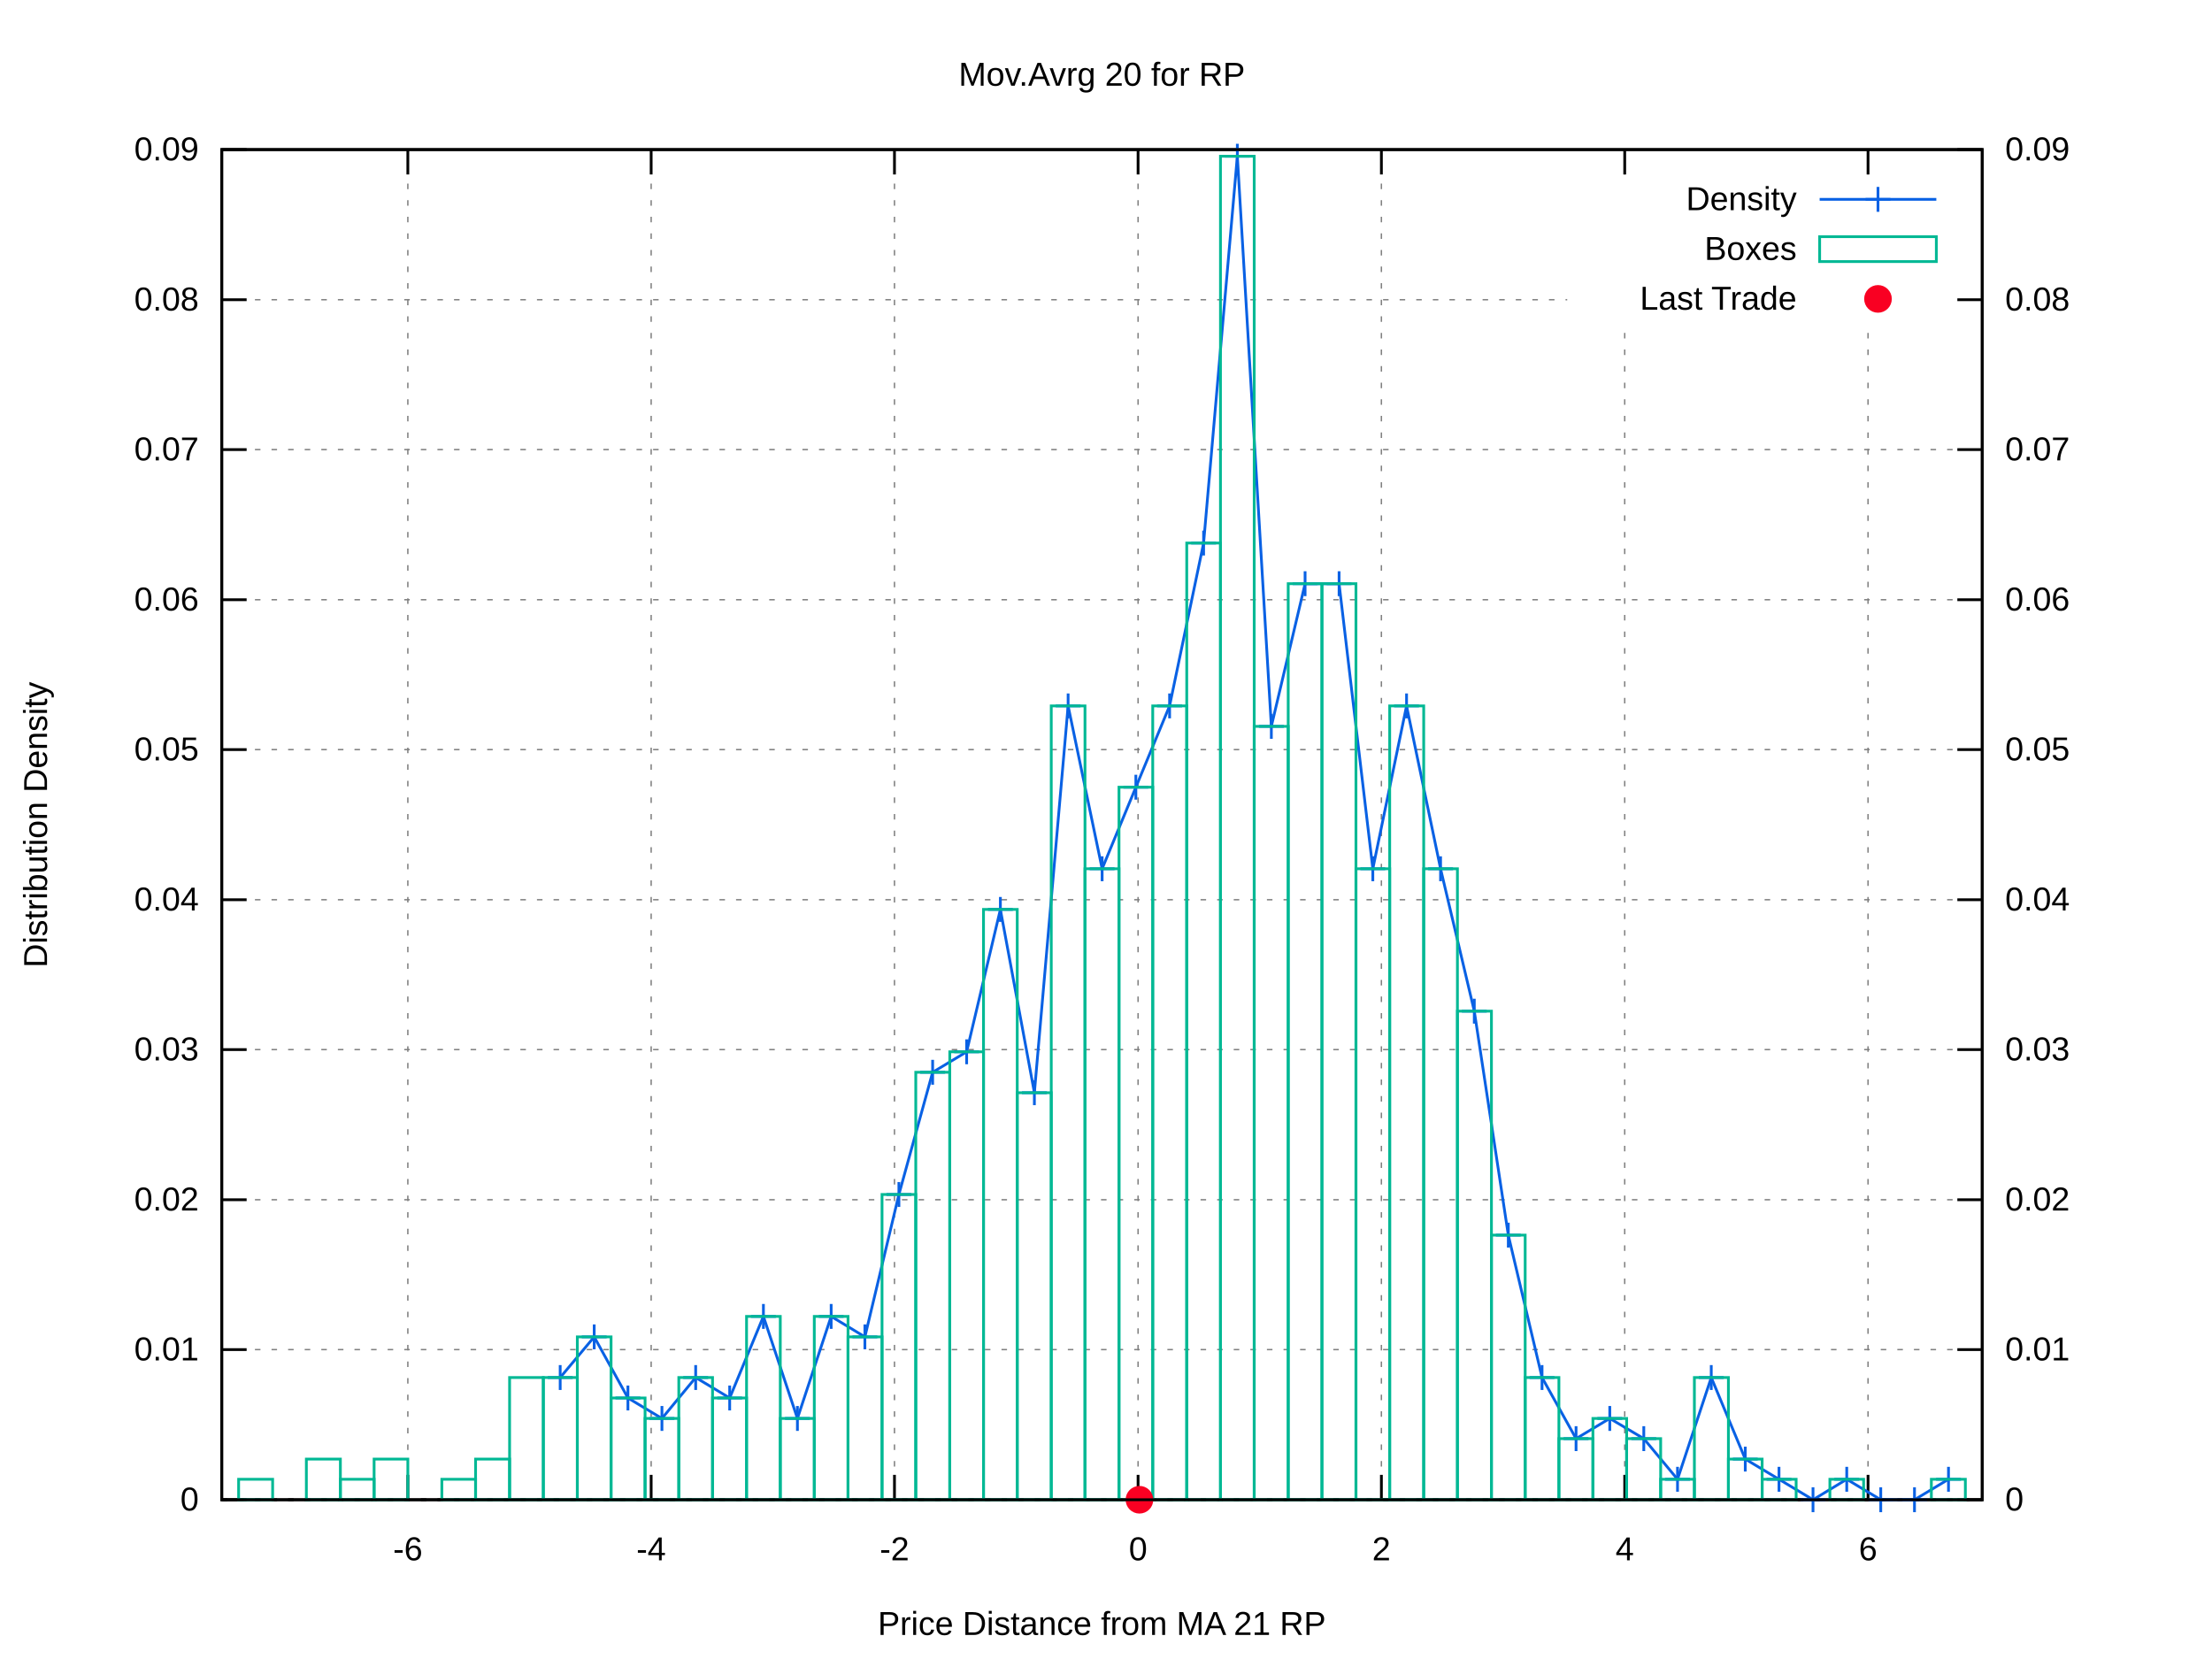
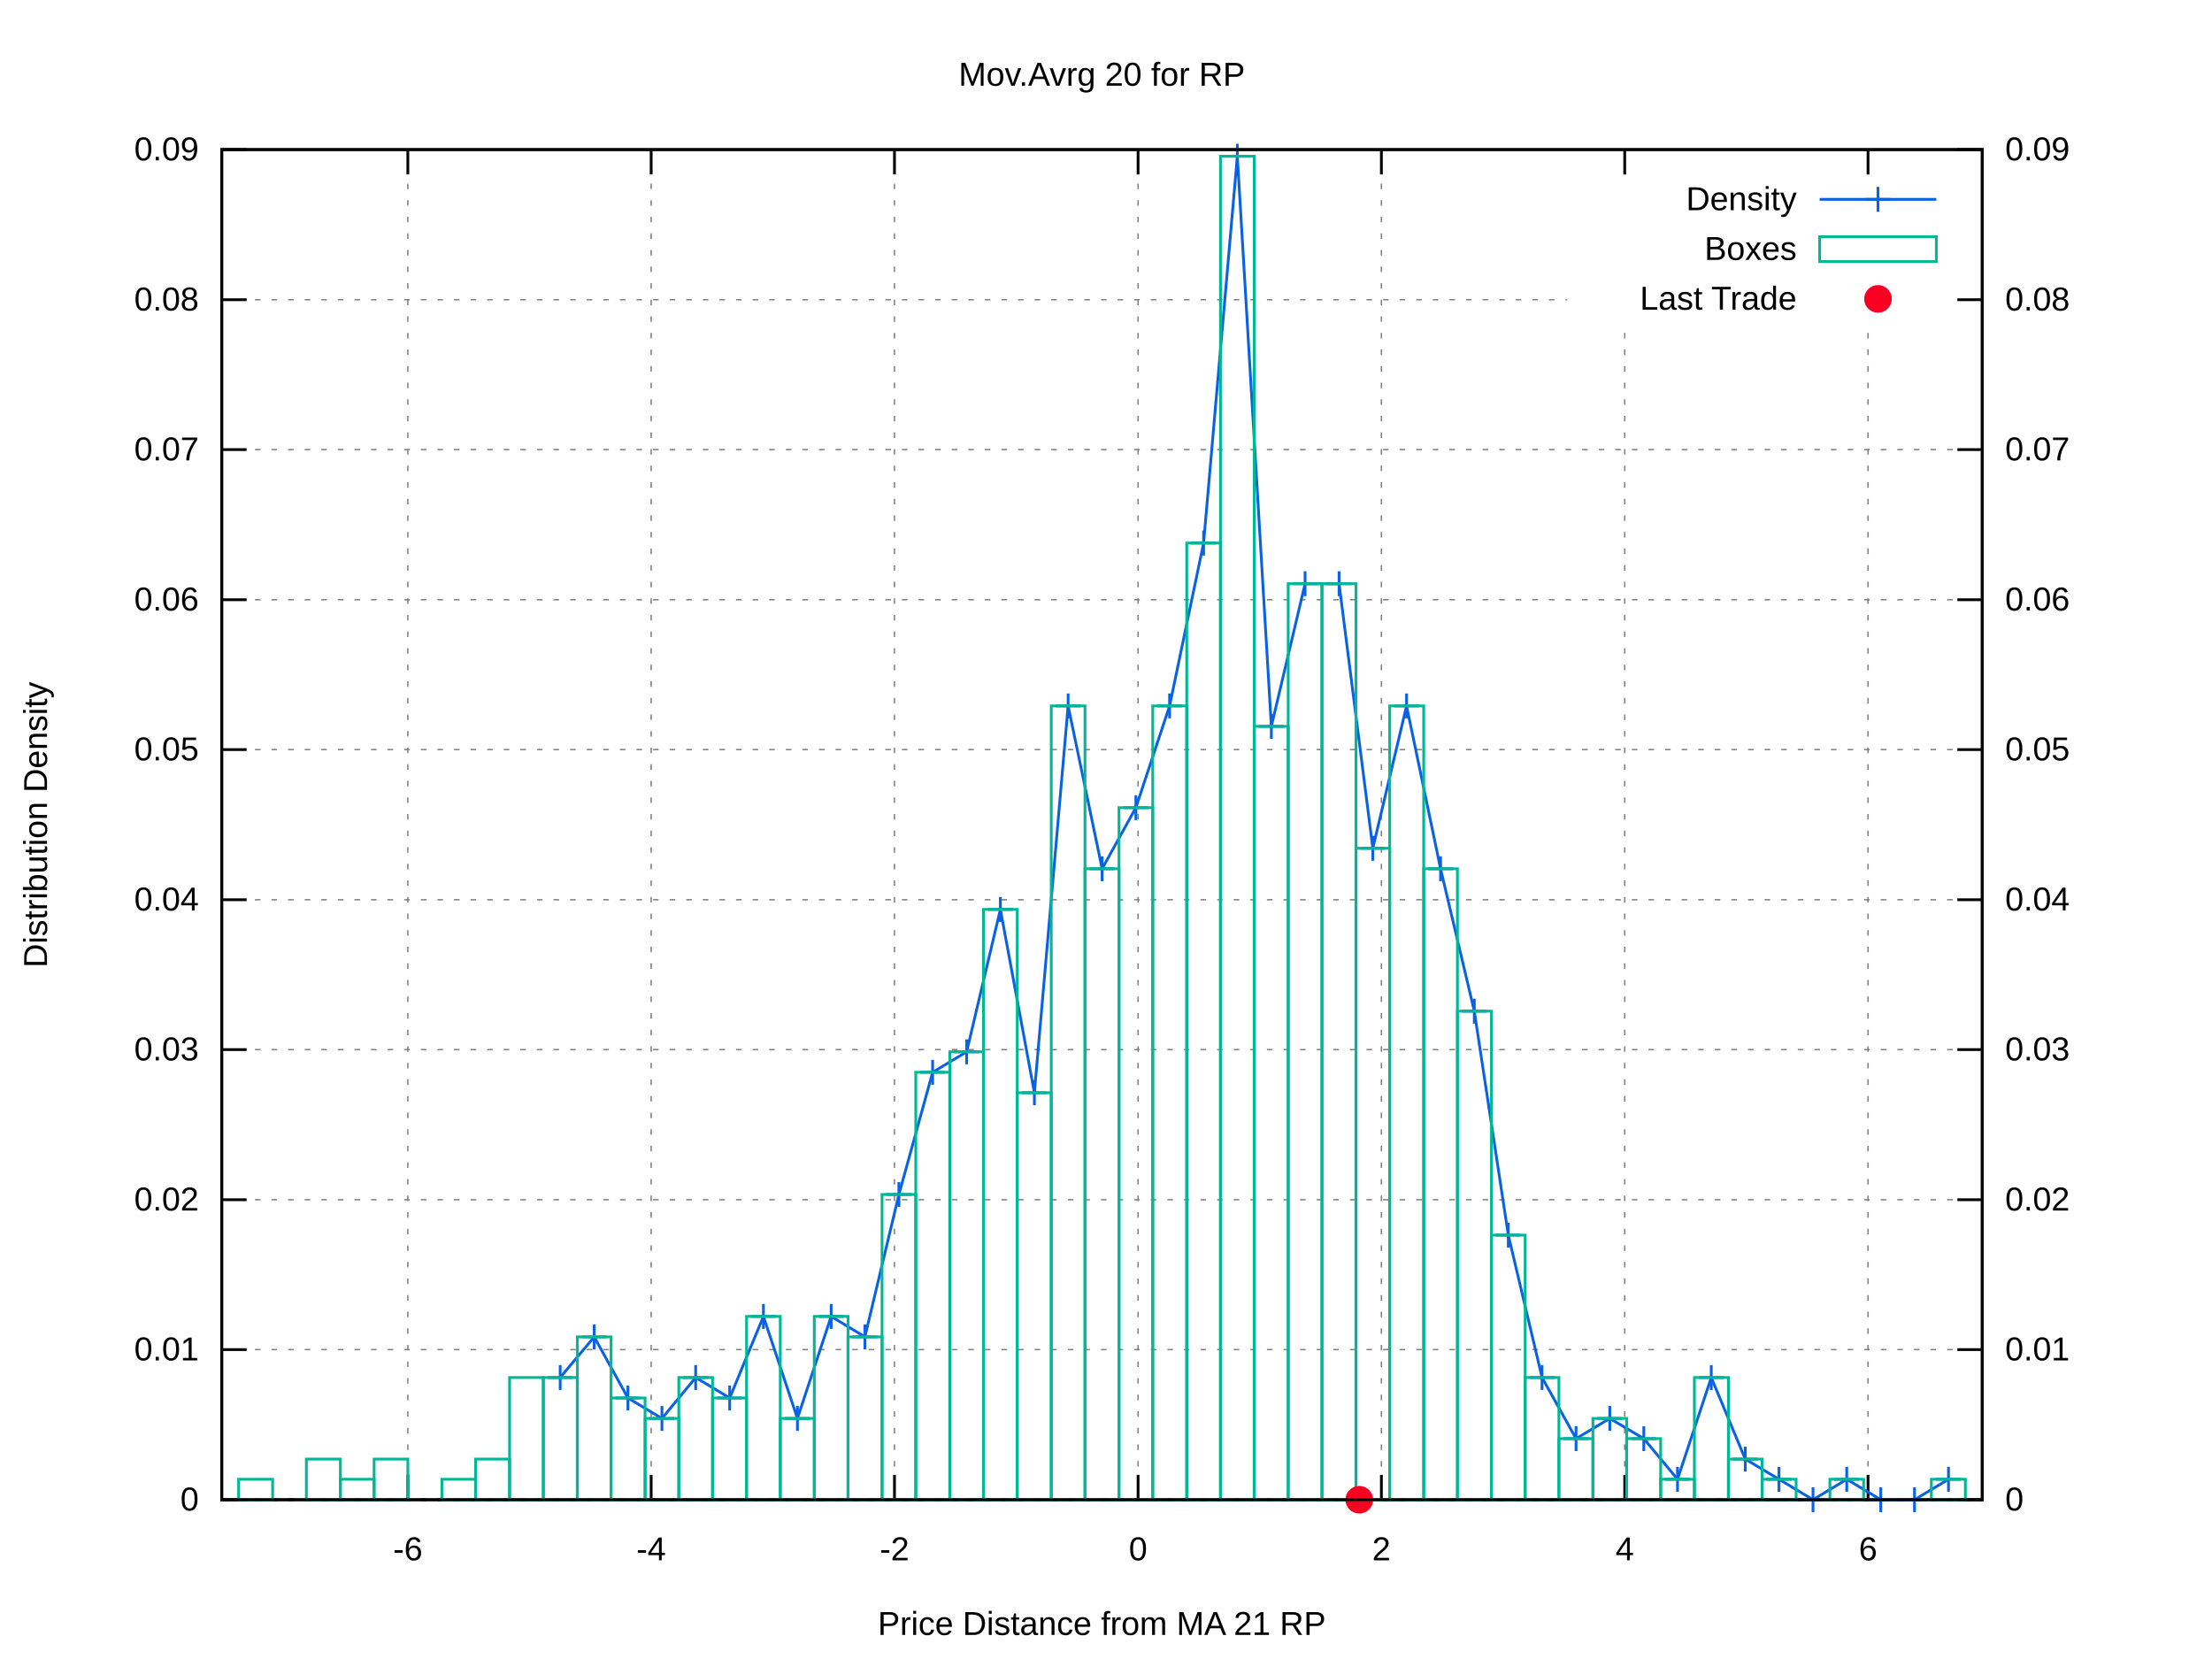
<svg xmlns="http://www.w3.org/2000/svg" xmlns:xlink="http://www.w3.org/1999/xlink" viewBox="0 0 800 600">
  <g id="gnuplot_canvas">
    <rect x="0" y="0" width="800" height="600" fill="#ffffff" />
    <defs>
      <circle id="gpDot" r="0.5" stroke-width="0.5" />
      <path id="gpPt0" stroke-width="0.222" stroke="currentColor" d="M-1,0 h2 M0,-1 v2" />
      <path id="gpPt1" stroke-width="0.222" stroke="currentColor" d="M-1,-1 L1,1 M1,-1 L-1,1" />
      <path id="gpPt2" stroke-width="0.222" stroke="currentColor" d="M-1,0 L1,0 M0,-1 L0,1 M-1,-1 L1,1 M-1,1 L1,-1" />
      <rect id="gpPt3" stroke-width="0.222" stroke="currentColor" x="-1" y="-1" width="2" height="2" />
      <rect id="gpPt4" stroke-width="0.222" stroke="currentColor" fill="currentColor" x="-1" y="-1" width="2" height="2" />
      <circle id="gpPt5" stroke-width="0.222" stroke="currentColor" cx="0" cy="0" r="1" />
      <use xlink:href="#gpPt5" id="gpPt6" fill="currentColor" stroke="none" />
      <path id="gpPt7" stroke-width="0.222" stroke="currentColor" d="M0,-1.33 L-1.33,0.67 L1.33,0.67 z" />
      <use xlink:href="#gpPt7" id="gpPt8" fill="currentColor" stroke="none" />
      <use xlink:href="#gpPt7" id="gpPt9" stroke="currentColor" transform="rotate(180)" />
      <use xlink:href="#gpPt9" id="gpPt10" fill="currentColor" stroke="none" />
      <use xlink:href="#gpPt3" id="gpPt11" stroke="currentColor" transform="rotate(45)" />
      <use xlink:href="#gpPt11" id="gpPt12" fill="currentColor" stroke="none" />
      <path id="gpPt13" stroke-width="0.222" stroke="currentColor" d="M0,1.330 L1.265,0.411 L0.782,-1.067 L-0.782,-1.076 L-1.265,0.411 z" />
      <use xlink:href="#gpPt13" id="gpPt14" fill="currentColor" stroke="none" />
      <filter id="textbox" filterUnits="objectBoundingBox" x="0" y="0" height="1" width="1">
        <feFlood flood-color="#FFFFFF" flood-opacity="1" result="bgnd" />
        <feComposite in="SourceGraphic" in2="bgnd" operator="atop" />
      </filter>
      <filter id="greybox" filterUnits="objectBoundingBox" x="0" y="0" height="1" width="1">
        <feFlood flood-color="lightgrey" flood-opacity="1" result="grey" />
        <feComposite in="SourceGraphic" in2="grey" operator="atop" />
      </filter>
    </defs>
    <g fill="none" color="#FFFFFF" stroke="black" stroke-width="1.00" stroke-linecap="butt" stroke-linejoin="miter">
</g>
    <g fill="none" color="black" stroke="currentColor" stroke-width="1.00" stroke-linecap="butt" stroke-linejoin="miter">
</g>
    <g fill="none" color="black" stroke="black" stroke-width="0.50" stroke-linecap="butt" stroke-linejoin="miter">
</g>
    <g fill="none" color="gray" stroke="currentColor" stroke-width="0.50" stroke-linecap="butt" stroke-linejoin="miter">
      <path stroke="gray" stroke-dasharray="2,4" class="gridline" d="M80.2,542.4 L716.9,542.4  " />
    </g>
    <g fill="none" color="gray" stroke="gray" stroke-width="1.00" stroke-linecap="butt" stroke-linejoin="miter">
</g>
    <g fill="none" color="black" stroke="currentColor" stroke-width="1.00" stroke-linecap="butt" stroke-linejoin="miter">
      <path stroke="black" d="M80.2,542.4 L89.2,542.4  " />
      <g transform="translate(71.9,546.3)" stroke="none" fill="black" font-family="arial" font-size="12.00" text-anchor="end">
        <text>
          <tspan font-family="arial"> 0</tspan>
        </text>
      </g>
    </g>
    <g fill="none" color="black" stroke="currentColor" stroke-width="1.00" stroke-linecap="butt" stroke-linejoin="miter">
</g>
    <g fill="none" color="black" stroke="black" stroke-width="0.50" stroke-linecap="butt" stroke-linejoin="miter">
</g>
    <g fill="none" color="gray" stroke="currentColor" stroke-width="0.50" stroke-linecap="butt" stroke-linejoin="miter">
      <path stroke="gray" stroke-dasharray="2,4" class="gridline" d="M80.2,488.1 L716.9,488.1  " />
    </g>
    <g fill="none" color="gray" stroke="gray" stroke-width="1.00" stroke-linecap="butt" stroke-linejoin="miter">
</g>
    <g fill="none" color="black" stroke="currentColor" stroke-width="1.00" stroke-linecap="butt" stroke-linejoin="miter">
      <path stroke="black" d="M80.2,488.1 L89.2,488.1  " />
      <g transform="translate(71.9,492.0)" stroke="none" fill="black" font-family="arial" font-size="12.00" text-anchor="end">
        <text>
          <tspan font-family="arial"> 0.01</tspan>
        </text>
      </g>
    </g>
    <g fill="none" color="black" stroke="currentColor" stroke-width="1.00" stroke-linecap="butt" stroke-linejoin="miter">
</g>
    <g fill="none" color="black" stroke="black" stroke-width="0.50" stroke-linecap="butt" stroke-linejoin="miter">
</g>
    <g fill="none" color="gray" stroke="currentColor" stroke-width="0.50" stroke-linecap="butt" stroke-linejoin="miter">
      <path stroke="gray" stroke-dasharray="2,4" class="gridline" d="M80.2,433.9 L716.9,433.9  " />
    </g>
    <g fill="none" color="gray" stroke="gray" stroke-width="1.00" stroke-linecap="butt" stroke-linejoin="miter">
</g>
    <g fill="none" color="black" stroke="currentColor" stroke-width="1.00" stroke-linecap="butt" stroke-linejoin="miter">
      <path stroke="black" d="M80.2,433.9 L89.2,433.9  " />
      <g transform="translate(71.9,437.8)" stroke="none" fill="black" font-family="arial" font-size="12.00" text-anchor="end">
        <text>
          <tspan font-family="arial"> 0.02</tspan>
        </text>
      </g>
    </g>
    <g fill="none" color="black" stroke="currentColor" stroke-width="1.00" stroke-linecap="butt" stroke-linejoin="miter">
</g>
    <g fill="none" color="black" stroke="black" stroke-width="0.50" stroke-linecap="butt" stroke-linejoin="miter">
</g>
    <g fill="none" color="gray" stroke="currentColor" stroke-width="0.50" stroke-linecap="butt" stroke-linejoin="miter">
      <path stroke="gray" stroke-dasharray="2,4" class="gridline" d="M80.2,379.6 L716.9,379.6  " />
    </g>
    <g fill="none" color="gray" stroke="gray" stroke-width="1.00" stroke-linecap="butt" stroke-linejoin="miter">
</g>
    <g fill="none" color="black" stroke="currentColor" stroke-width="1.00" stroke-linecap="butt" stroke-linejoin="miter">
      <path stroke="black" d="M80.2,379.6 L89.2,379.6  " />
      <g transform="translate(71.9,383.5)" stroke="none" fill="black" font-family="arial" font-size="12.00" text-anchor="end">
        <text>
          <tspan font-family="arial"> 0.03</tspan>
        </text>
      </g>
    </g>
    <g fill="none" color="black" stroke="currentColor" stroke-width="1.00" stroke-linecap="butt" stroke-linejoin="miter">
</g>
    <g fill="none" color="black" stroke="black" stroke-width="0.50" stroke-linecap="butt" stroke-linejoin="miter">
</g>
    <g fill="none" color="gray" stroke="currentColor" stroke-width="0.50" stroke-linecap="butt" stroke-linejoin="miter">
      <path stroke="gray" stroke-dasharray="2,4" class="gridline" d="M80.2,325.4 L716.9,325.4  " />
    </g>
    <g fill="none" color="gray" stroke="gray" stroke-width="1.00" stroke-linecap="butt" stroke-linejoin="miter">
</g>
    <g fill="none" color="black" stroke="currentColor" stroke-width="1.00" stroke-linecap="butt" stroke-linejoin="miter">
      <path stroke="black" d="M80.2,325.4 L89.2,325.4  " />
      <g transform="translate(71.9,329.3)" stroke="none" fill="black" font-family="arial" font-size="12.00" text-anchor="end">
        <text>
          <tspan font-family="arial"> 0.04</tspan>
        </text>
      </g>
    </g>
    <g fill="none" color="black" stroke="currentColor" stroke-width="1.00" stroke-linecap="butt" stroke-linejoin="miter">
</g>
    <g fill="none" color="black" stroke="black" stroke-width="0.50" stroke-linecap="butt" stroke-linejoin="miter">
</g>
    <g fill="none" color="gray" stroke="currentColor" stroke-width="0.50" stroke-linecap="butt" stroke-linejoin="miter">
      <path stroke="gray" stroke-dasharray="2,4" class="gridline" d="M80.2,271.1 L716.9,271.1  " />
    </g>
    <g fill="none" color="gray" stroke="gray" stroke-width="1.00" stroke-linecap="butt" stroke-linejoin="miter">
</g>
    <g fill="none" color="black" stroke="currentColor" stroke-width="1.00" stroke-linecap="butt" stroke-linejoin="miter">
      <path stroke="black" d="M80.2,271.1 L89.2,271.1  " />
      <g transform="translate(71.9,275.0)" stroke="none" fill="black" font-family="arial" font-size="12.00" text-anchor="end">
        <text>
          <tspan font-family="arial"> 0.05</tspan>
        </text>
      </g>
    </g>
    <g fill="none" color="black" stroke="currentColor" stroke-width="1.00" stroke-linecap="butt" stroke-linejoin="miter">
</g>
    <g fill="none" color="black" stroke="black" stroke-width="0.50" stroke-linecap="butt" stroke-linejoin="miter">
</g>
    <g fill="none" color="gray" stroke="currentColor" stroke-width="0.50" stroke-linecap="butt" stroke-linejoin="miter">
      <path stroke="gray" stroke-dasharray="2,4" class="gridline" d="M80.2,216.9 L716.9,216.9  " />
    </g>
    <g fill="none" color="gray" stroke="gray" stroke-width="1.00" stroke-linecap="butt" stroke-linejoin="miter">
</g>
    <g fill="none" color="black" stroke="currentColor" stroke-width="1.00" stroke-linecap="butt" stroke-linejoin="miter">
      <path stroke="black" d="M80.2,216.9 L89.2,216.9  " />
      <g transform="translate(71.9,220.8)" stroke="none" fill="black" font-family="arial" font-size="12.00" text-anchor="end">
        <text>
          <tspan font-family="arial"> 0.06</tspan>
        </text>
      </g>
    </g>
    <g fill="none" color="black" stroke="currentColor" stroke-width="1.00" stroke-linecap="butt" stroke-linejoin="miter">
</g>
    <g fill="none" color="black" stroke="black" stroke-width="0.50" stroke-linecap="butt" stroke-linejoin="miter">
</g>
    <g fill="none" color="gray" stroke="currentColor" stroke-width="0.50" stroke-linecap="butt" stroke-linejoin="miter">
      <path stroke="gray" stroke-dasharray="2,4" class="gridline" d="M80.2,162.6 L716.9,162.6  " />
    </g>
    <g fill="none" color="gray" stroke="gray" stroke-width="1.00" stroke-linecap="butt" stroke-linejoin="miter">
</g>
    <g fill="none" color="black" stroke="currentColor" stroke-width="1.00" stroke-linecap="butt" stroke-linejoin="miter">
      <path stroke="black" d="M80.2,162.6 L89.2,162.6  " />
      <g transform="translate(71.9,166.5)" stroke="none" fill="black" font-family="arial" font-size="12.00" text-anchor="end">
        <text>
          <tspan font-family="arial"> 0.07</tspan>
        </text>
      </g>
    </g>
    <g fill="none" color="black" stroke="currentColor" stroke-width="1.00" stroke-linecap="butt" stroke-linejoin="miter">
</g>
    <g fill="none" color="black" stroke="black" stroke-width="0.50" stroke-linecap="butt" stroke-linejoin="miter">
</g>
    <g fill="none" color="gray" stroke="currentColor" stroke-width="0.50" stroke-linecap="butt" stroke-linejoin="miter">
      <path stroke="gray" stroke-dasharray="2,4" class="gridline" d="M80.2,108.4 L566.8,108.4 M708.6,108.4 L716.9,108.4  " />
    </g>
    <g fill="none" color="gray" stroke="gray" stroke-width="1.00" stroke-linecap="butt" stroke-linejoin="miter">
</g>
    <g fill="none" color="black" stroke="currentColor" stroke-width="1.00" stroke-linecap="butt" stroke-linejoin="miter">
      <path stroke="black" d="M80.2,108.4 L89.2,108.4  " />
      <g transform="translate(71.9,112.3)" stroke="none" fill="black" font-family="arial" font-size="12.00" text-anchor="end">
        <text>
          <tspan font-family="arial"> 0.08</tspan>
        </text>
      </g>
    </g>
    <g fill="none" color="black" stroke="currentColor" stroke-width="1.00" stroke-linecap="butt" stroke-linejoin="miter">
</g>
    <g fill="none" color="black" stroke="black" stroke-width="0.50" stroke-linecap="butt" stroke-linejoin="miter">
</g>
    <g fill="none" color="gray" stroke="currentColor" stroke-width="0.50" stroke-linecap="butt" stroke-linejoin="miter">
      <path stroke="gray" stroke-dasharray="2,4" class="gridline" d="M80.2,54.1 L716.9,54.1  " />
    </g>
    <g fill="none" color="gray" stroke="gray" stroke-width="1.00" stroke-linecap="butt" stroke-linejoin="miter">
</g>
    <g fill="none" color="black" stroke="currentColor" stroke-width="1.00" stroke-linecap="butt" stroke-linejoin="miter">
      <path stroke="black" d="M80.2,54.1 L89.2,54.1  " />
      <g transform="translate(71.9,58.0)" stroke="none" fill="black" font-family="arial" font-size="12.00" text-anchor="end">
        <text>
          <tspan font-family="arial"> 0.09</tspan>
        </text>
      </g>
    </g>
    <g fill="none" color="black" stroke="currentColor" stroke-width="1.00" stroke-linecap="butt" stroke-linejoin="miter">
</g>
    <g fill="none" color="black" stroke="black" stroke-width="0.50" stroke-linecap="butt" stroke-linejoin="miter">
</g>
    <g fill="none" color="gray" stroke="currentColor" stroke-width="0.50" stroke-linecap="butt" stroke-linejoin="miter">
      <path stroke="gray" stroke-dasharray="2,4" class="gridline" d="M147.5,542.4 L147.5,54.1  " />
    </g>
    <g fill="none" color="gray" stroke="gray" stroke-width="1.00" stroke-linecap="butt" stroke-linejoin="miter">
</g>
    <g fill="none" color="black" stroke="currentColor" stroke-width="1.00" stroke-linecap="butt" stroke-linejoin="miter">
      <path stroke="black" d="M147.5,542.4 L147.5,533.4 M147.5,54.1 L147.5,63.1  " />
      <g transform="translate(147.5,564.3)" stroke="none" fill="black" font-family="arial" font-size="12.00" text-anchor="middle">
        <text>
          <tspan font-family="arial">-6</tspan>
        </text>
      </g>
    </g>
    <g fill="none" color="black" stroke="currentColor" stroke-width="1.00" stroke-linecap="butt" stroke-linejoin="miter">
</g>
    <g fill="none" color="black" stroke="black" stroke-width="0.50" stroke-linecap="butt" stroke-linejoin="miter">
</g>
    <g fill="none" color="gray" stroke="currentColor" stroke-width="0.50" stroke-linecap="butt" stroke-linejoin="miter">
      <path stroke="gray" stroke-dasharray="2,4" class="gridline" d="M235.5,542.4 L235.5,54.1  " />
    </g>
    <g fill="none" color="gray" stroke="gray" stroke-width="1.00" stroke-linecap="butt" stroke-linejoin="miter">
</g>
    <g fill="none" color="black" stroke="currentColor" stroke-width="1.00" stroke-linecap="butt" stroke-linejoin="miter">
      <path stroke="black" d="M235.5,542.4 L235.5,533.4 M235.5,54.1 L235.5,63.1  " />
      <g transform="translate(235.5,564.3)" stroke="none" fill="black" font-family="arial" font-size="12.00" text-anchor="middle">
        <text>
          <tspan font-family="arial">-4</tspan>
        </text>
      </g>
    </g>
    <g fill="none" color="black" stroke="currentColor" stroke-width="1.00" stroke-linecap="butt" stroke-linejoin="miter">
</g>
    <g fill="none" color="black" stroke="black" stroke-width="0.50" stroke-linecap="butt" stroke-linejoin="miter">
</g>
    <g fill="none" color="gray" stroke="currentColor" stroke-width="0.50" stroke-linecap="butt" stroke-linejoin="miter">
      <path stroke="gray" stroke-dasharray="2,4" class="gridline" d="M323.5,542.4 L323.5,54.1  " />
    </g>
    <g fill="none" color="gray" stroke="gray" stroke-width="1.00" stroke-linecap="butt" stroke-linejoin="miter">
</g>
    <g fill="none" color="black" stroke="currentColor" stroke-width="1.00" stroke-linecap="butt" stroke-linejoin="miter">
      <path stroke="black" d="M323.5,542.4 L323.5,533.4 M323.5,54.1 L323.5,63.1  " />
      <g transform="translate(323.5,564.3)" stroke="none" fill="black" font-family="arial" font-size="12.00" text-anchor="middle">
        <text>
          <tspan font-family="arial">-2</tspan>
        </text>
      </g>
    </g>
    <g fill="none" color="black" stroke="currentColor" stroke-width="1.00" stroke-linecap="butt" stroke-linejoin="miter">
</g>
    <g fill="none" color="black" stroke="black" stroke-width="0.50" stroke-linecap="butt" stroke-linejoin="miter">
</g>
    <g fill="none" color="gray" stroke="currentColor" stroke-width="0.50" stroke-linecap="butt" stroke-linejoin="miter">
      <path stroke="gray" stroke-dasharray="2,4" class="gridline" d="M411.6,542.4 L411.6,54.1  " />
    </g>
    <g fill="none" color="gray" stroke="gray" stroke-width="1.00" stroke-linecap="butt" stroke-linejoin="miter">
</g>
    <g fill="none" color="black" stroke="currentColor" stroke-width="1.00" stroke-linecap="butt" stroke-linejoin="miter">
      <path stroke="black" d="M411.6,542.4 L411.6,533.4 M411.6,54.1 L411.6,63.1  " />
      <g transform="translate(411.6,564.3)" stroke="none" fill="black" font-family="arial" font-size="12.00" text-anchor="middle">
        <text>
          <tspan font-family="arial"> 0</tspan>
        </text>
      </g>
    </g>
    <g fill="none" color="black" stroke="currentColor" stroke-width="1.00" stroke-linecap="butt" stroke-linejoin="miter">
</g>
    <g fill="none" color="black" stroke="black" stroke-width="0.50" stroke-linecap="butt" stroke-linejoin="miter">
</g>
    <g fill="none" color="gray" stroke="currentColor" stroke-width="0.50" stroke-linecap="butt" stroke-linejoin="miter">
      <path stroke="gray" stroke-dasharray="2,4" class="gridline" d="M499.6,542.4 L499.6,54.1  " />
    </g>
    <g fill="none" color="gray" stroke="gray" stroke-width="1.00" stroke-linecap="butt" stroke-linejoin="miter">
</g>
    <g fill="none" color="black" stroke="currentColor" stroke-width="1.00" stroke-linecap="butt" stroke-linejoin="miter">
      <path stroke="black" d="M499.6,542.4 L499.6,533.4 M499.6,54.1 L499.6,63.1  " />
      <g transform="translate(499.6,564.3)" stroke="none" fill="black" font-family="arial" font-size="12.00" text-anchor="middle">
        <text>
          <tspan font-family="arial"> 2</tspan>
        </text>
      </g>
    </g>
    <g fill="none" color="black" stroke="currentColor" stroke-width="1.00" stroke-linecap="butt" stroke-linejoin="miter">
</g>
    <g fill="none" color="black" stroke="black" stroke-width="0.50" stroke-linecap="butt" stroke-linejoin="miter">
</g>
    <g fill="none" color="gray" stroke="currentColor" stroke-width="0.50" stroke-linecap="butt" stroke-linejoin="miter">
      <path stroke="gray" stroke-dasharray="2,4" class="gridline" d="M587.6,542.4 L587.6,117.1 M587.6,63.1 L587.6,54.1  " />
    </g>
    <g fill="none" color="gray" stroke="gray" stroke-width="1.00" stroke-linecap="butt" stroke-linejoin="miter">
</g>
    <g fill="none" color="black" stroke="currentColor" stroke-width="1.00" stroke-linecap="butt" stroke-linejoin="miter">
      <path stroke="black" d="M587.6,542.4 L587.6,533.4 M587.6,54.1 L587.6,63.1  " />
      <g transform="translate(587.6,564.3)" stroke="none" fill="black" font-family="arial" font-size="12.00" text-anchor="middle">
        <text>
          <tspan font-family="arial"> 4</tspan>
        </text>
      </g>
    </g>
    <g fill="none" color="black" stroke="currentColor" stroke-width="1.00" stroke-linecap="butt" stroke-linejoin="miter">
</g>
    <g fill="none" color="black" stroke="black" stroke-width="0.50" stroke-linecap="butt" stroke-linejoin="miter">
</g>
    <g fill="none" color="gray" stroke="currentColor" stroke-width="0.50" stroke-linecap="butt" stroke-linejoin="miter">
      <path stroke="gray" stroke-dasharray="2,4" class="gridline" d="M675.6,542.4 L675.6,117.1 M675.6,63.1 L675.6,54.1  " />
    </g>
    <g fill="none" color="gray" stroke="gray" stroke-width="1.00" stroke-linecap="butt" stroke-linejoin="miter">
</g>
    <g fill="none" color="black" stroke="currentColor" stroke-width="1.00" stroke-linecap="butt" stroke-linejoin="miter">
      <path stroke="black" d="M675.6,542.4 L675.6,533.4 M675.6,54.1 L675.6,63.1  " />
      <g transform="translate(675.6,564.3)" stroke="none" fill="black" font-family="arial" font-size="12.00" text-anchor="middle">
        <text>
          <tspan font-family="arial"> 6</tspan>
        </text>
      </g>
    </g>
    <g fill="none" color="black" stroke="currentColor" stroke-width="1.00" stroke-linecap="butt" stroke-linejoin="miter">
      <path stroke="black" d="M716.9,542.4 L707.9,542.4  " />
      <g transform="translate(725.2,546.3)" stroke="none" fill="black" font-family="arial" font-size="12.00" text-anchor="start">
        <text>
          <tspan font-family="arial"> 0</tspan>
        </text>
      </g>
    </g>
    <g fill="none" color="black" stroke="currentColor" stroke-width="1.00" stroke-linecap="butt" stroke-linejoin="miter">
      <path stroke="black" d="M716.9,488.1 L707.9,488.1  " />
      <g transform="translate(725.2,492.0)" stroke="none" fill="black" font-family="arial" font-size="12.00" text-anchor="start">
        <text>
          <tspan font-family="arial"> 0.01</tspan>
        </text>
      </g>
    </g>
    <g fill="none" color="black" stroke="currentColor" stroke-width="1.00" stroke-linecap="butt" stroke-linejoin="miter">
      <path stroke="black" d="M716.9,433.9 L707.9,433.9  " />
      <g transform="translate(725.2,437.8)" stroke="none" fill="black" font-family="arial" font-size="12.00" text-anchor="start">
        <text>
          <tspan font-family="arial"> 0.02</tspan>
        </text>
      </g>
    </g>
    <g fill="none" color="black" stroke="currentColor" stroke-width="1.00" stroke-linecap="butt" stroke-linejoin="miter">
      <path stroke="black" d="M716.9,379.6 L707.9,379.6  " />
      <g transform="translate(725.2,383.5)" stroke="none" fill="black" font-family="arial" font-size="12.00" text-anchor="start">
        <text>
          <tspan font-family="arial"> 0.03</tspan>
        </text>
      </g>
    </g>
    <g fill="none" color="black" stroke="currentColor" stroke-width="1.00" stroke-linecap="butt" stroke-linejoin="miter">
      <path stroke="black" d="M716.9,325.4 L707.9,325.4  " />
      <g transform="translate(725.2,329.3)" stroke="none" fill="black" font-family="arial" font-size="12.00" text-anchor="start">
        <text>
          <tspan font-family="arial"> 0.04</tspan>
        </text>
      </g>
    </g>
    <g fill="none" color="black" stroke="currentColor" stroke-width="1.00" stroke-linecap="butt" stroke-linejoin="miter">
      <path stroke="black" d="M716.9,271.1 L707.9,271.1  " />
      <g transform="translate(725.2,275.0)" stroke="none" fill="black" font-family="arial" font-size="12.00" text-anchor="start">
        <text>
          <tspan font-family="arial"> 0.05</tspan>
        </text>
      </g>
    </g>
    <g fill="none" color="black" stroke="currentColor" stroke-width="1.00" stroke-linecap="butt" stroke-linejoin="miter">
      <path stroke="black" d="M716.9,216.9 L707.9,216.9  " />
      <g transform="translate(725.2,220.8)" stroke="none" fill="black" font-family="arial" font-size="12.00" text-anchor="start">
        <text>
          <tspan font-family="arial"> 0.06</tspan>
        </text>
      </g>
    </g>
    <g fill="none" color="black" stroke="currentColor" stroke-width="1.00" stroke-linecap="butt" stroke-linejoin="miter">
      <path stroke="black" d="M716.9,162.6 L707.9,162.6  " />
      <g transform="translate(725.2,166.5)" stroke="none" fill="black" font-family="arial" font-size="12.00" text-anchor="start">
        <text>
          <tspan font-family="arial"> 0.07</tspan>
        </text>
      </g>
    </g>
    <g fill="none" color="black" stroke="currentColor" stroke-width="1.00" stroke-linecap="butt" stroke-linejoin="miter">
      <path stroke="black" d="M716.9,108.4 L707.9,108.4  " />
      <g transform="translate(725.2,112.3)" stroke="none" fill="black" font-family="arial" font-size="12.00" text-anchor="start">
        <text>
          <tspan font-family="arial"> 0.08</tspan>
        </text>
      </g>
    </g>
    <g fill="none" color="black" stroke="currentColor" stroke-width="1.00" stroke-linecap="butt" stroke-linejoin="miter">
      <path stroke="black" d="M716.9,54.1 L707.9,54.1  " />
      <g transform="translate(725.2,58.0)" stroke="none" fill="black" font-family="arial" font-size="12.00" text-anchor="start">
        <text>
          <tspan font-family="arial"> 0.09</tspan>
        </text>
      </g>
    </g>
    <g fill="none" color="black" stroke="currentColor" stroke-width="1.00" stroke-linecap="butt" stroke-linejoin="miter">
</g>
    <g fill="none" color="gray" stroke="currentColor" stroke-width="1.00" stroke-linecap="butt" stroke-linejoin="miter">
      <path stroke="black" stroke-dasharray="2,4" d="M80.2,542.4 L716.9,542.4  " />
    </g>
    <g fill="none" color="black" stroke="currentColor" stroke-width="1.00" stroke-linecap="butt" stroke-linejoin="miter">
      <path stroke="black" d="M80.2,54.1 L80.2,542.4 L716.9,542.4 L716.9,54.1 L80.2,54.1 Z  " />
    </g>
    <g fill="none" color="black" stroke="currentColor" stroke-width="1.00" stroke-linecap="butt" stroke-linejoin="miter">
      <g transform="translate(17.0,298.3) rotate(270)" stroke="none" fill="black" font-family="arial" font-size="12.00" text-anchor="middle">
        <text>
          <tspan font-family="arial">Distribution Density</tspan>
        </text>
      </g>
    </g>
    <g fill="none" color="black" stroke="currentColor" stroke-width="1.00" stroke-linecap="butt" stroke-linejoin="miter">
      <g transform="translate(398.5,591.3)" stroke="none" fill="black" font-family="arial" font-size="12.00" text-anchor="middle">
        <text>
          <tspan font-family="arial">Price Distance from MA 21 RP</tspan>
        </text>
      </g>
    </g>
    <g fill="none" color="black" stroke="currentColor" stroke-width="1.00" stroke-linecap="butt" stroke-linejoin="miter">
      <g transform="translate(398.5,31.0)" stroke="none" fill="black" font-family="arial" font-size="12.00" text-anchor="middle">
        <text>
          <tspan font-family="arial">Mov.Avrg 20 for RP </tspan>
        </text>
      </g>
    </g>
    <g id="gnuplot_plot_1">
      <g fill="none" color="black" stroke="currentColor" stroke-width="1.00" stroke-linecap="butt" stroke-linejoin="miter">
        <g transform="translate(649.8,76.0)" stroke="none" fill="black" font-family="arial" font-size="12.00" text-anchor="end">
          <text>
            <tspan font-family="arial">Density</tspan>
          </text>
        </g>
      </g>
      <g fill="none" color="black" stroke="currentColor" stroke-width="1.00" stroke-linecap="butt" stroke-linejoin="miter">
-         <path stroke="rgb(  9,  97, 228)" d="M658.1,72.1 L700.3,72.1 M202.6,498.2 L214.9,483.5 L227.1,505.6 L239.4,513.0 L251.6,498.2 L263.9,505.6   L276.1,476.1 L288.4,513.0 L300.6,476.1 L312.8,483.5 L325.1,432.0 L337.3,387.8 L349.6,380.4 L361.8,328.9   L374.1,395.2 L386.3,255.3 L398.6,314.2 L410.8,284.7 L423.0,255.3 L435.3,196.4 L447.5,56.5 L459.8,262.7   L472.0,211.1 L484.3,211.1 L496.5,314.2 L508.7,255.3 L521.0,314.2 L533.2,365.7 L545.5,446.7 L557.7,498.2   L570.0,520.3 L582.2,513.0 L594.5,520.3 L606.7,535.0 L618.9,498.2 L631.2,527.7 L643.4,535.0 L655.7,542.4   L667.9,535.0 L680.2,542.4 L692.4,542.4 L704.7,535.0  " />
+         <path stroke="rgb(  9,  97, 228)" d="M658.1,72.1 L700.3,72.1 M202.6,498.2 L214.9,483.5 L227.1,505.6 L239.4,513.0 L251.6,498.2 L263.9,505.6   L276.1,476.1 L288.4,513.0 L300.6,476.1 L312.8,483.5 L325.1,432.0 L337.3,387.8 L349.6,380.4 L361.8,328.9   L374.1,395.2 L386.3,255.3 L398.6,314.2 L410.8,292.1 L423.0,255.3 L435.3,196.4 L447.5,56.5 L459.8,262.7   L472.0,211.1 L484.3,211.1 L496.5,306.8 L508.7,255.3 L521.0,314.2 L533.2,365.7 L545.5,446.7 L557.7,498.2   L570.0,520.3 L582.2,513.0 L594.5,520.3 L606.7,535.0 L618.9,498.2 L631.2,527.7 L643.4,535.0 L655.7,542.4   L667.9,535.0 L680.2,542.4 L692.4,542.4 L704.7,535.0  " />
        <use xlink:href="#gpPt0" transform="translate(202.6,498.2) scale(4.50)" color="rgb(  9,  97, 228)" />
        <use xlink:href="#gpPt0" transform="translate(214.9,483.5) scale(4.50)" color="rgb(  9,  97, 228)" />
        <use xlink:href="#gpPt0" transform="translate(227.1,505.6) scale(4.50)" color="rgb(  9,  97, 228)" />
        <use xlink:href="#gpPt0" transform="translate(239.4,513.0) scale(4.50)" color="rgb(  9,  97, 228)" />
        <use xlink:href="#gpPt0" transform="translate(251.6,498.2) scale(4.50)" color="rgb(  9,  97, 228)" />
        <use xlink:href="#gpPt0" transform="translate(263.9,505.6) scale(4.50)" color="rgb(  9,  97, 228)" />
        <use xlink:href="#gpPt0" transform="translate(276.1,476.1) scale(4.50)" color="rgb(  9,  97, 228)" />
        <use xlink:href="#gpPt0" transform="translate(288.4,513.0) scale(4.50)" color="rgb(  9,  97, 228)" />
        <use xlink:href="#gpPt0" transform="translate(300.6,476.1) scale(4.50)" color="rgb(  9,  97, 228)" />
        <use xlink:href="#gpPt0" transform="translate(312.8,483.5) scale(4.50)" color="rgb(  9,  97, 228)" />
        <use xlink:href="#gpPt0" transform="translate(325.1,432.0) scale(4.50)" color="rgb(  9,  97, 228)" />
        <use xlink:href="#gpPt0" transform="translate(337.3,387.8) scale(4.50)" color="rgb(  9,  97, 228)" />
        <use xlink:href="#gpPt0" transform="translate(349.6,380.4) scale(4.50)" color="rgb(  9,  97, 228)" />
        <use xlink:href="#gpPt0" transform="translate(361.8,328.9) scale(4.50)" color="rgb(  9,  97, 228)" />
        <use xlink:href="#gpPt0" transform="translate(374.1,395.2) scale(4.50)" color="rgb(  9,  97, 228)" />
        <use xlink:href="#gpPt0" transform="translate(386.3,255.3) scale(4.50)" color="rgb(  9,  97, 228)" />
        <use xlink:href="#gpPt0" transform="translate(398.6,314.2) scale(4.50)" color="rgb(  9,  97, 228)" />
-         <use xlink:href="#gpPt0" transform="translate(410.8,284.7) scale(4.50)" color="rgb(  9,  97, 228)" />
+         <use xlink:href="#gpPt0" transform="translate(410.8,292.1) scale(4.50)" color="rgb(  9,  97, 228)" />
        <use xlink:href="#gpPt0" transform="translate(423.0,255.3) scale(4.50)" color="rgb(  9,  97, 228)" />
        <use xlink:href="#gpPt0" transform="translate(435.3,196.4) scale(4.50)" color="rgb(  9,  97, 228)" />
        <use xlink:href="#gpPt0" transform="translate(447.5,56.5) scale(4.50)" color="rgb(  9,  97, 228)" />
        <use xlink:href="#gpPt0" transform="translate(459.8,262.7) scale(4.50)" color="rgb(  9,  97, 228)" />
        <use xlink:href="#gpPt0" transform="translate(472.0,211.1) scale(4.50)" color="rgb(  9,  97, 228)" />
        <use xlink:href="#gpPt0" transform="translate(484.3,211.1) scale(4.50)" color="rgb(  9,  97, 228)" />
-         <use xlink:href="#gpPt0" transform="translate(496.5,314.2) scale(4.50)" color="rgb(  9,  97, 228)" />
+         <use xlink:href="#gpPt0" transform="translate(496.5,306.8) scale(4.50)" color="rgb(  9,  97, 228)" />
        <use xlink:href="#gpPt0" transform="translate(508.7,255.3) scale(4.50)" color="rgb(  9,  97, 228)" />
        <use xlink:href="#gpPt0" transform="translate(521.0,314.2) scale(4.50)" color="rgb(  9,  97, 228)" />
        <use xlink:href="#gpPt0" transform="translate(533.2,365.7) scale(4.50)" color="rgb(  9,  97, 228)" />
        <use xlink:href="#gpPt0" transform="translate(545.5,446.7) scale(4.50)" color="rgb(  9,  97, 228)" />
        <use xlink:href="#gpPt0" transform="translate(557.7,498.2) scale(4.50)" color="rgb(  9,  97, 228)" />
        <use xlink:href="#gpPt0" transform="translate(570.0,520.3) scale(4.50)" color="rgb(  9,  97, 228)" />
        <use xlink:href="#gpPt0" transform="translate(582.2,513.0) scale(4.50)" color="rgb(  9,  97, 228)" />
        <use xlink:href="#gpPt0" transform="translate(594.5,520.3) scale(4.50)" color="rgb(  9,  97, 228)" />
        <use xlink:href="#gpPt0" transform="translate(606.7,535.0) scale(4.50)" color="rgb(  9,  97, 228)" />
        <use xlink:href="#gpPt0" transform="translate(618.9,498.2) scale(4.50)" color="rgb(  9,  97, 228)" />
        <use xlink:href="#gpPt0" transform="translate(631.2,527.7) scale(4.50)" color="rgb(  9,  97, 228)" />
        <use xlink:href="#gpPt0" transform="translate(643.4,535.0) scale(4.50)" color="rgb(  9,  97, 228)" />
        <use xlink:href="#gpPt0" transform="translate(655.7,542.4) scale(4.50)" color="rgb(  9,  97, 228)" />
        <use xlink:href="#gpPt0" transform="translate(667.9,535.0) scale(4.50)" color="rgb(  9,  97, 228)" />
        <use xlink:href="#gpPt0" transform="translate(680.2,542.4) scale(4.50)" color="rgb(  9,  97, 228)" />
        <use xlink:href="#gpPt0" transform="translate(692.4,542.4) scale(4.50)" color="rgb(  9,  97, 228)" />
        <use xlink:href="#gpPt0" transform="translate(704.7,535.0) scale(4.50)" color="rgb(  9,  97, 228)" />
        <use xlink:href="#gpPt0" transform="translate(679.2,72.1) scale(4.50)" color="rgb(  9,  97, 228)" />
      </g>
    </g>
    <g id="gnuplot_plot_2">
      <g fill="none" color="black" stroke="currentColor" stroke-width="1.00" stroke-linecap="butt" stroke-linejoin="miter">
        <g transform="translate(649.8,94.0)" stroke="none" fill="black" font-family="arial" font-size="12.00" text-anchor="end">
          <text>
            <tspan font-family="arial">Boxes</tspan>
          </text>
        </g>
      </g>
      <g fill="none" color="black" stroke="currentColor" stroke-width="1.00" stroke-linecap="butt" stroke-linejoin="miter">
        <path stroke="rgb(  0, 184, 148)" d="M658.1,94.6 L700.3,94.6 L700.3,85.6 L658.1,85.6 L658.1,94.6 Z  " />
        <path stroke="rgb(  0, 184, 148)" d="M86.3,542.4 L86.3,535.0 L98.6,535.0 L98.6,542.4 L86.3,542.4 Z  " />
        <path stroke="rgb(  0, 184, 148)" d="M110.8,542.4 L110.8,527.7 L123.1,527.7 L123.1,542.4 L110.8,542.4 Z  " />
        <path stroke="rgb(  0, 184, 148)" d="M123.1,542.4 L123.1,535.0 L135.3,535.0 L135.3,542.4 L123.1,542.4 Z  " />
        <path stroke="rgb(  0, 184, 148)" d="M135.3,542.4 L135.3,527.7 L147.5,527.7 L147.5,542.4 L135.3,542.4 Z  " />
        <path stroke="rgb(  0, 184, 148)" d="M159.8,542.4 L159.8,535.0 L172.0,535.0 L172.0,542.4 L159.8,542.4 Z  " />
        <path stroke="rgb(  0, 184, 148)" d="M172.0,542.4 L172.0,527.7 L184.3,527.7 L184.3,542.4 L172.0,542.4 Z  " />
        <path stroke="rgb(  0, 184, 148)" d="M184.3,542.4 L184.3,498.2 L196.5,498.2 L196.5,542.4 L184.3,542.4 Z  " />
        <path stroke="rgb(  0, 184, 148)" d="M196.5,542.4 L196.5,498.2 L208.8,498.2 L208.8,542.4 L196.5,542.4 Z  " />
        <path stroke="rgb(  0, 184, 148)" d="M208.8,542.4 L208.8,483.5 L221.0,483.5 L221.0,542.4 L208.8,542.4 Z  " />
        <path stroke="rgb(  0, 184, 148)" d="M221.0,542.4 L221.0,505.6 L233.3,505.6 L233.3,542.4 L221.0,542.4 Z  " />
        <path stroke="rgb(  0, 184, 148)" d="M233.3,542.4 L233.3,513.0 L245.5,513.0 L245.5,542.4 L233.3,542.4 Z  " />
        <path stroke="rgb(  0, 184, 148)" d="M245.5,542.4 L245.5,498.2 L257.7,498.2 L257.7,542.4 L245.5,542.4 Z  " />
        <path stroke="rgb(  0, 184, 148)" d="M257.7,542.4 L257.7,505.6 L270.0,505.6 L270.0,542.4 L257.7,542.4 Z  " />
        <path stroke="rgb(  0, 184, 148)" d="M270.0,542.4 L270.0,476.1 L282.2,476.1 L282.2,542.4 L270.0,542.4 Z  " />
        <path stroke="rgb(  0, 184, 148)" d="M282.2,542.4 L282.2,513.0 L294.5,513.0 L294.5,542.4 L282.2,542.4 Z  " />
        <path stroke="rgb(  0, 184, 148)" d="M294.5,542.4 L294.5,476.1 L306.7,476.1 L306.7,542.4 L294.5,542.4 Z  " />
        <path stroke="rgb(  0, 184, 148)" d="M306.7,542.4 L306.7,483.5 L319.0,483.5 L319.0,542.4 L306.7,542.4 Z  " />
        <path stroke="rgb(  0, 184, 148)" d="M319.0,542.4 L319.0,432.0 L331.2,432.0 L331.2,542.4 L319.0,542.4 Z  " />
        <path stroke="rgb(  0, 184, 148)" d="M331.2,542.4 L331.2,387.8 L343.5,387.8 L343.5,542.4 L331.2,542.4 Z  " />
        <path stroke="rgb(  0, 184, 148)" d="M343.5,542.4 L343.5,380.4 L355.7,380.4 L355.7,542.4 L343.5,542.4 Z  " />
        <path stroke="rgb(  0, 184, 148)" d="M355.7,542.4 L355.7,328.9 L367.9,328.9 L367.9,542.4 L355.7,542.4 Z  " />
        <path stroke="rgb(  0, 184, 148)" d="M367.9,542.4 L367.9,395.2 L380.2,395.2 L380.2,542.4 L367.9,542.4 Z  " />
        <path stroke="rgb(  0, 184, 148)" d="M380.2,542.4 L380.2,255.3 L392.4,255.3 L392.4,542.4 L380.2,542.4 Z  " />
        <path stroke="rgb(  0, 184, 148)" d="M392.4,542.4 L392.4,314.2 L404.7,314.2 L404.7,542.4 L392.4,542.4 Z  " />
-         <path stroke="rgb(  0, 184, 148)" d="M404.7,542.4 L404.7,284.7 L416.9,284.7 L416.9,542.4 L404.7,542.4 Z  " />
+         <path stroke="rgb(  0, 184, 148)" d="M404.7,542.4 L404.7,292.1 L416.9,292.1 L416.9,542.4 L404.7,542.4 Z  " />
        <path stroke="rgb(  0, 184, 148)" d="M416.9,542.4 L416.9,255.3 L429.2,255.3 L429.2,542.4 L416.9,542.4 Z  " />
        <path stroke="rgb(  0, 184, 148)" d="M429.2,542.4 L429.2,196.4 L441.4,196.4 L441.4,542.4 L429.2,542.4 Z  " />
        <path stroke="rgb(  0, 184, 148)" d="M441.4,542.4 L441.4,56.5 L453.6,56.5 L453.6,542.4 L441.4,542.4 Z  " />
        <path stroke="rgb(  0, 184, 148)" d="M453.6,542.4 L453.6,262.7 L465.9,262.7 L465.9,542.4 L453.6,542.4 Z  " />
        <path stroke="rgb(  0, 184, 148)" d="M465.9,542.4 L465.9,211.1 L478.1,211.1 L478.1,542.4 L465.9,542.4 Z  " />
        <path stroke="rgb(  0, 184, 148)" d="M478.1,542.4 L478.1,211.1 L490.4,211.1 L490.4,542.4 L478.1,542.4 Z  " />
-         <path stroke="rgb(  0, 184, 148)" d="M490.4,542.4 L490.4,314.2 L502.6,314.2 L502.6,542.4 L490.4,542.4 Z  " />
+         <path stroke="rgb(  0, 184, 148)" d="M490.4,542.4 L490.4,306.8 L502.6,306.8 L502.6,542.4 L490.4,542.4 Z  " />
        <path stroke="rgb(  0, 184, 148)" d="M502.6,542.4 L502.6,255.3 L514.9,255.3 L514.9,542.4 L502.6,542.4 Z  " />
        <path stroke="rgb(  0, 184, 148)" d="M514.9,542.4 L514.9,314.2 L527.1,314.2 L527.1,542.4 L514.9,542.4 Z  " />
        <path stroke="rgb(  0, 184, 148)" d="M527.1,542.4 L527.1,365.7 L539.4,365.7 L539.4,542.4 L527.1,542.4 Z  " />
        <path stroke="rgb(  0, 184, 148)" d="M539.4,542.4 L539.4,446.7 L551.6,446.7 L551.6,542.4 L539.4,542.4 Z  " />
        <path stroke="rgb(  0, 184, 148)" d="M551.6,542.4 L551.6,498.2 L563.8,498.2 L563.8,542.4 L551.6,542.4 Z  " />
        <path stroke="rgb(  0, 184, 148)" d="M563.8,542.4 L563.8,520.3 L576.1,520.3 L576.1,542.4 L563.8,542.4 Z  " />
        <path stroke="rgb(  0, 184, 148)" d="M576.1,542.4 L576.1,513.0 L588.3,513.0 L588.3,542.4 L576.1,542.4 Z  " />
        <path stroke="rgb(  0, 184, 148)" d="M588.3,542.4 L588.3,520.3 L600.6,520.3 L600.6,542.4 L588.3,542.4 Z  " />
        <path stroke="rgb(  0, 184, 148)" d="M600.6,542.4 L600.6,535.0 L612.8,535.0 L612.8,542.4 L600.6,542.4 Z  " />
        <path stroke="rgb(  0, 184, 148)" d="M612.8,542.4 L612.8,498.2 L625.1,498.2 L625.1,542.4 L612.8,542.4 Z  " />
        <path stroke="rgb(  0, 184, 148)" d="M625.1,542.4 L625.1,527.7 L637.3,527.7 L637.3,542.4 L625.1,542.4 Z  " />
        <path stroke="rgb(  0, 184, 148)" d="M637.3,542.4 L637.3,535.0 L649.6,535.0 L649.6,542.4 L637.3,542.4 Z  " />
        <path stroke="rgb(  0, 184, 148)" d="M661.8,542.4 L661.8,535.0 L674.0,535.0 L674.0,542.4 L661.8,542.4 Z  " />
        <path stroke="rgb(  0, 184, 148)" d="M698.5,542.4 L698.5,535.0 L710.8,535.0 L710.8,542.4 L698.5,542.4 Z  " />
      </g>
    </g>
    <g id="gnuplot_plot_3">
      <g fill="none" color="black" stroke="currentColor" stroke-width="1.00" stroke-linecap="butt" stroke-linejoin="miter">
        <g transform="translate(649.8,112.0)" stroke="none" fill="black" font-family="arial" font-size="12.00" text-anchor="end">
          <text>
            <tspan font-family="arial">Last Trade</tspan>
          </text>
        </g>
      </g>
      <g fill="none" color="black" stroke="currentColor" stroke-width="1.00" stroke-linecap="butt" stroke-linejoin="miter">
-         <use xlink:href="#gpPt6" transform="translate(412.1,542.4) scale(4.50)" color="rgb(249,   0,  34)" />
+         <use xlink:href="#gpPt6" transform="translate(491.6,542.4) scale(4.50)" color="rgb(249,   0,  34)" />
        <use xlink:href="#gpPt6" transform="translate(679.2,108.1) scale(4.50)" color="rgb(249,   0,  34)" />
      </g>
    </g>
    <g fill="none" color="#FFFFFF" stroke="rgb(249,   0,  34)" stroke-width="2.00" stroke-linecap="butt" stroke-linejoin="miter">
</g>
    <g fill="none" color="black" stroke="currentColor" stroke-width="2.00" stroke-linecap="butt" stroke-linejoin="miter">
</g>
    <g fill="none" color="black" stroke="black" stroke-width="1.00" stroke-linecap="butt" stroke-linejoin="miter">
</g>
    <g fill="none" color="black" stroke="currentColor" stroke-width="1.00" stroke-linecap="butt" stroke-linejoin="miter">
      <path stroke="black" d="M80.2,54.1 L80.2,542.4 L716.9,542.4 L716.9,54.1 L80.2,54.1 Z  " />
    </g>
    <g fill="none" color="black" stroke="currentColor" stroke-width="1.00" stroke-linecap="butt" stroke-linejoin="miter">
</g>
  </g>
</svg>
